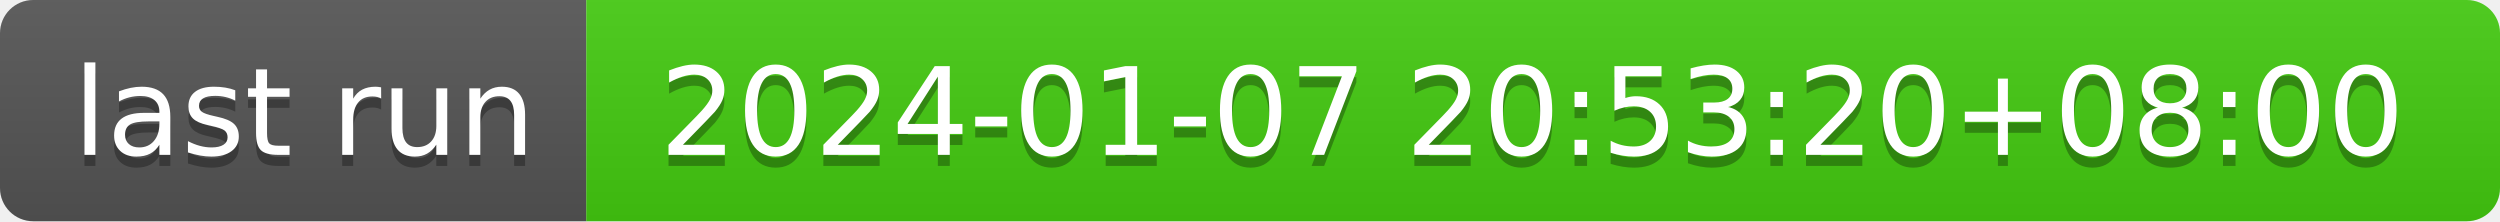
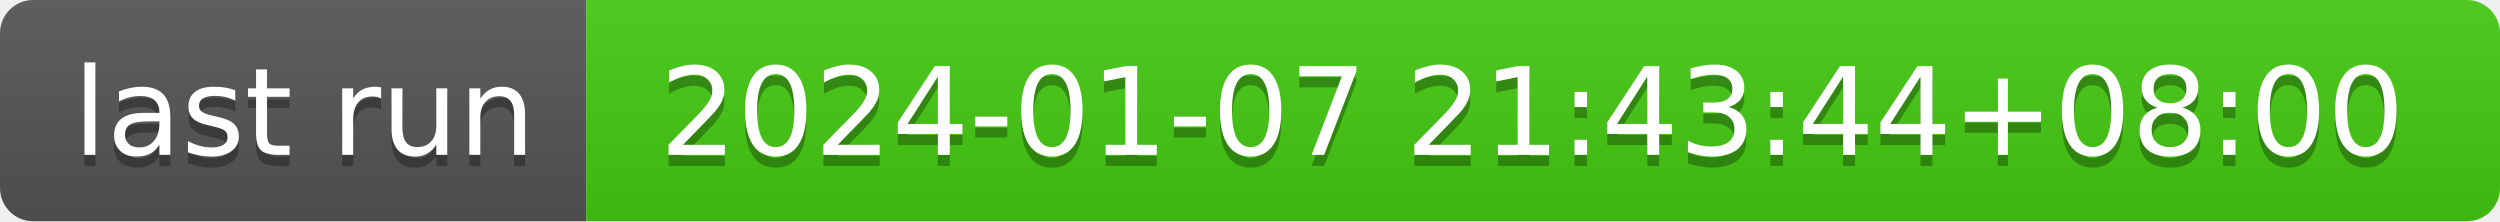
- <svg xmlns="http://www.w3.org/2000/svg" width="226" height="20" role="img" aria-label="last run: 2024-01-07 20:53:20+08:00">
+ <svg xmlns="http://www.w3.org/2000/svg" width="226" height="20" role="img" aria-label="last run: 2024-01-07 21:43:44+08:00">
  <linearGradient id="s" x2="0" y2="100%">
    <stop offset="0" stop-color="#bbb" stop-opacity=".1" />
    <stop offset="1" stop-opacity=".1" />
  </linearGradient>
  <clipPath id="r">
    <rect width="226" height="20" rx="3" fill="#fff" />
  </clipPath>
  <g clip-path="url(#r)">
    <rect width="53" height="20" fill="#555" />
    <rect x="53" width="173" height="20" fill="#4c1" />
    <rect width="226" height="20" fill="url(#s)" />
  </g>
  <g fill="#fff" text-anchor="middle" font-family="Verdana,Geneva,DejaVu Sans,sans-serif" text-rendering="geometricPrecision" font-size="110">
    <text aria-hidden="true" x="275" y="150" fill="#010101" fill-opacity=".3" transform="scale(.1)" textLength="430">last run</text>
    <text x="275" y="140" transform="scale(.1)" fill="#fff" textLength="430">last run</text>
-     <text aria-hidden="true" x="1385" y="150" fill="#010101" fill-opacity=".3" transform="scale(.1)" textLength="1630">2024-01-07 20:53:20+08:00</text>
-     <text x="1385" y="140" transform="scale(.1)" fill="#fff" textLength="1630">2024-01-07 20:53:20+08:00</text>
+     <text aria-hidden="true" x="1385" y="150" fill="#010101" fill-opacity=".3" transform="scale(.1)" textLength="1630">2024-01-07 21:43:44+08:00</text>
+     <text x="1385" y="140" transform="scale(.1)" fill="#fff" textLength="1630">2024-01-07 21:43:44+08:00</text>
  </g>
</svg>
